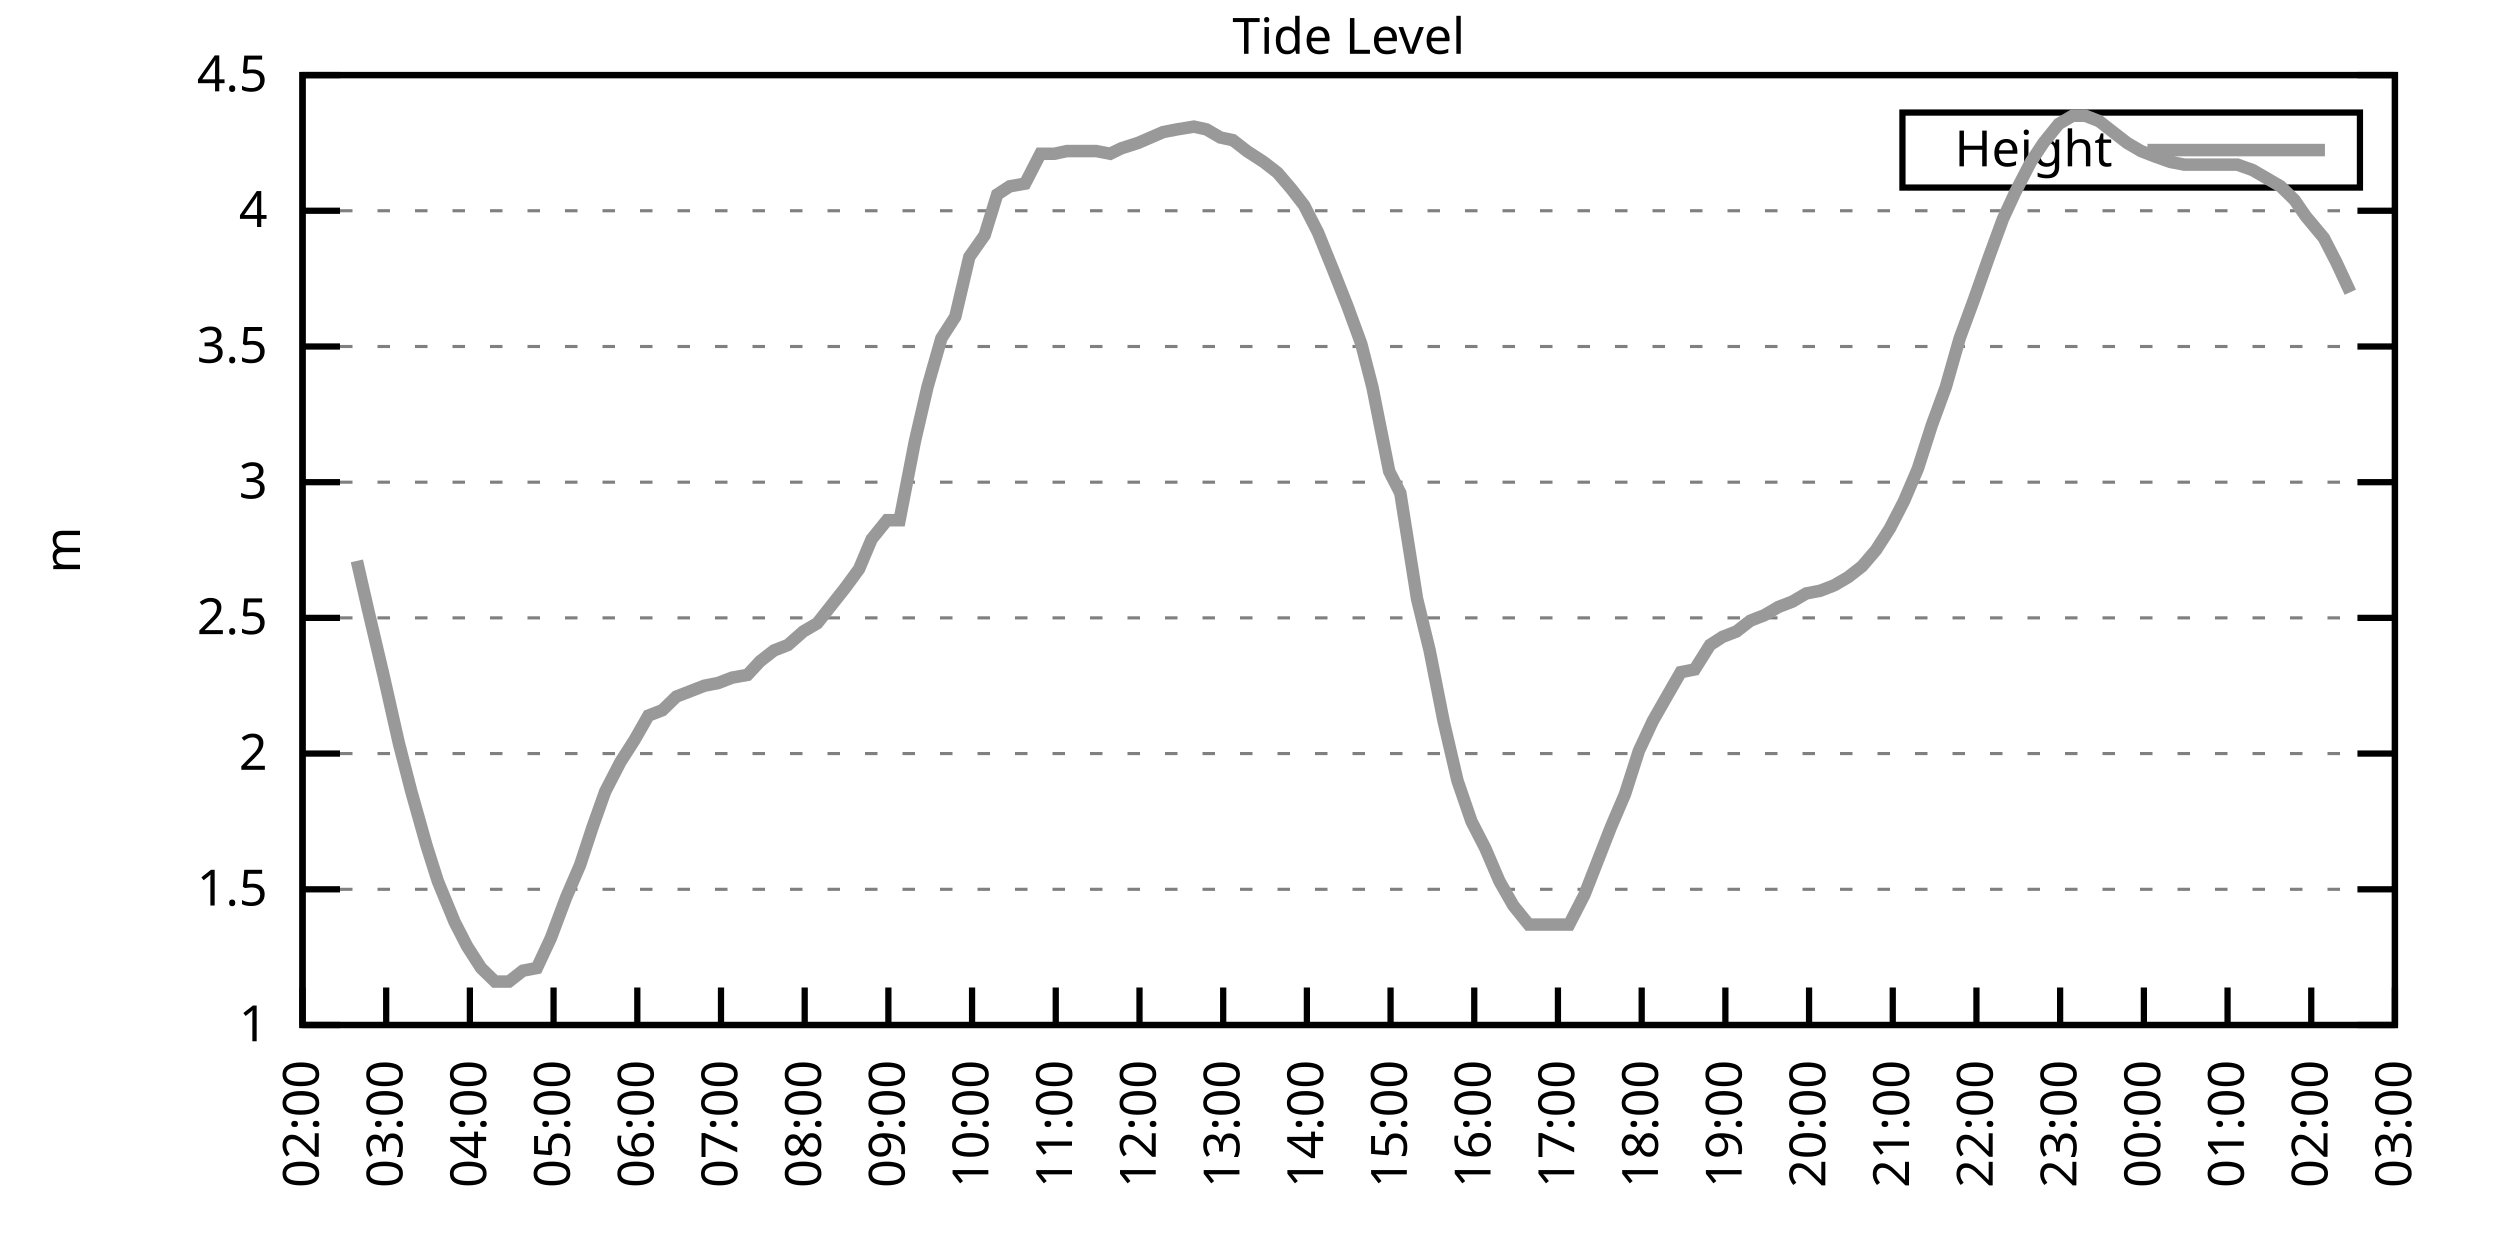
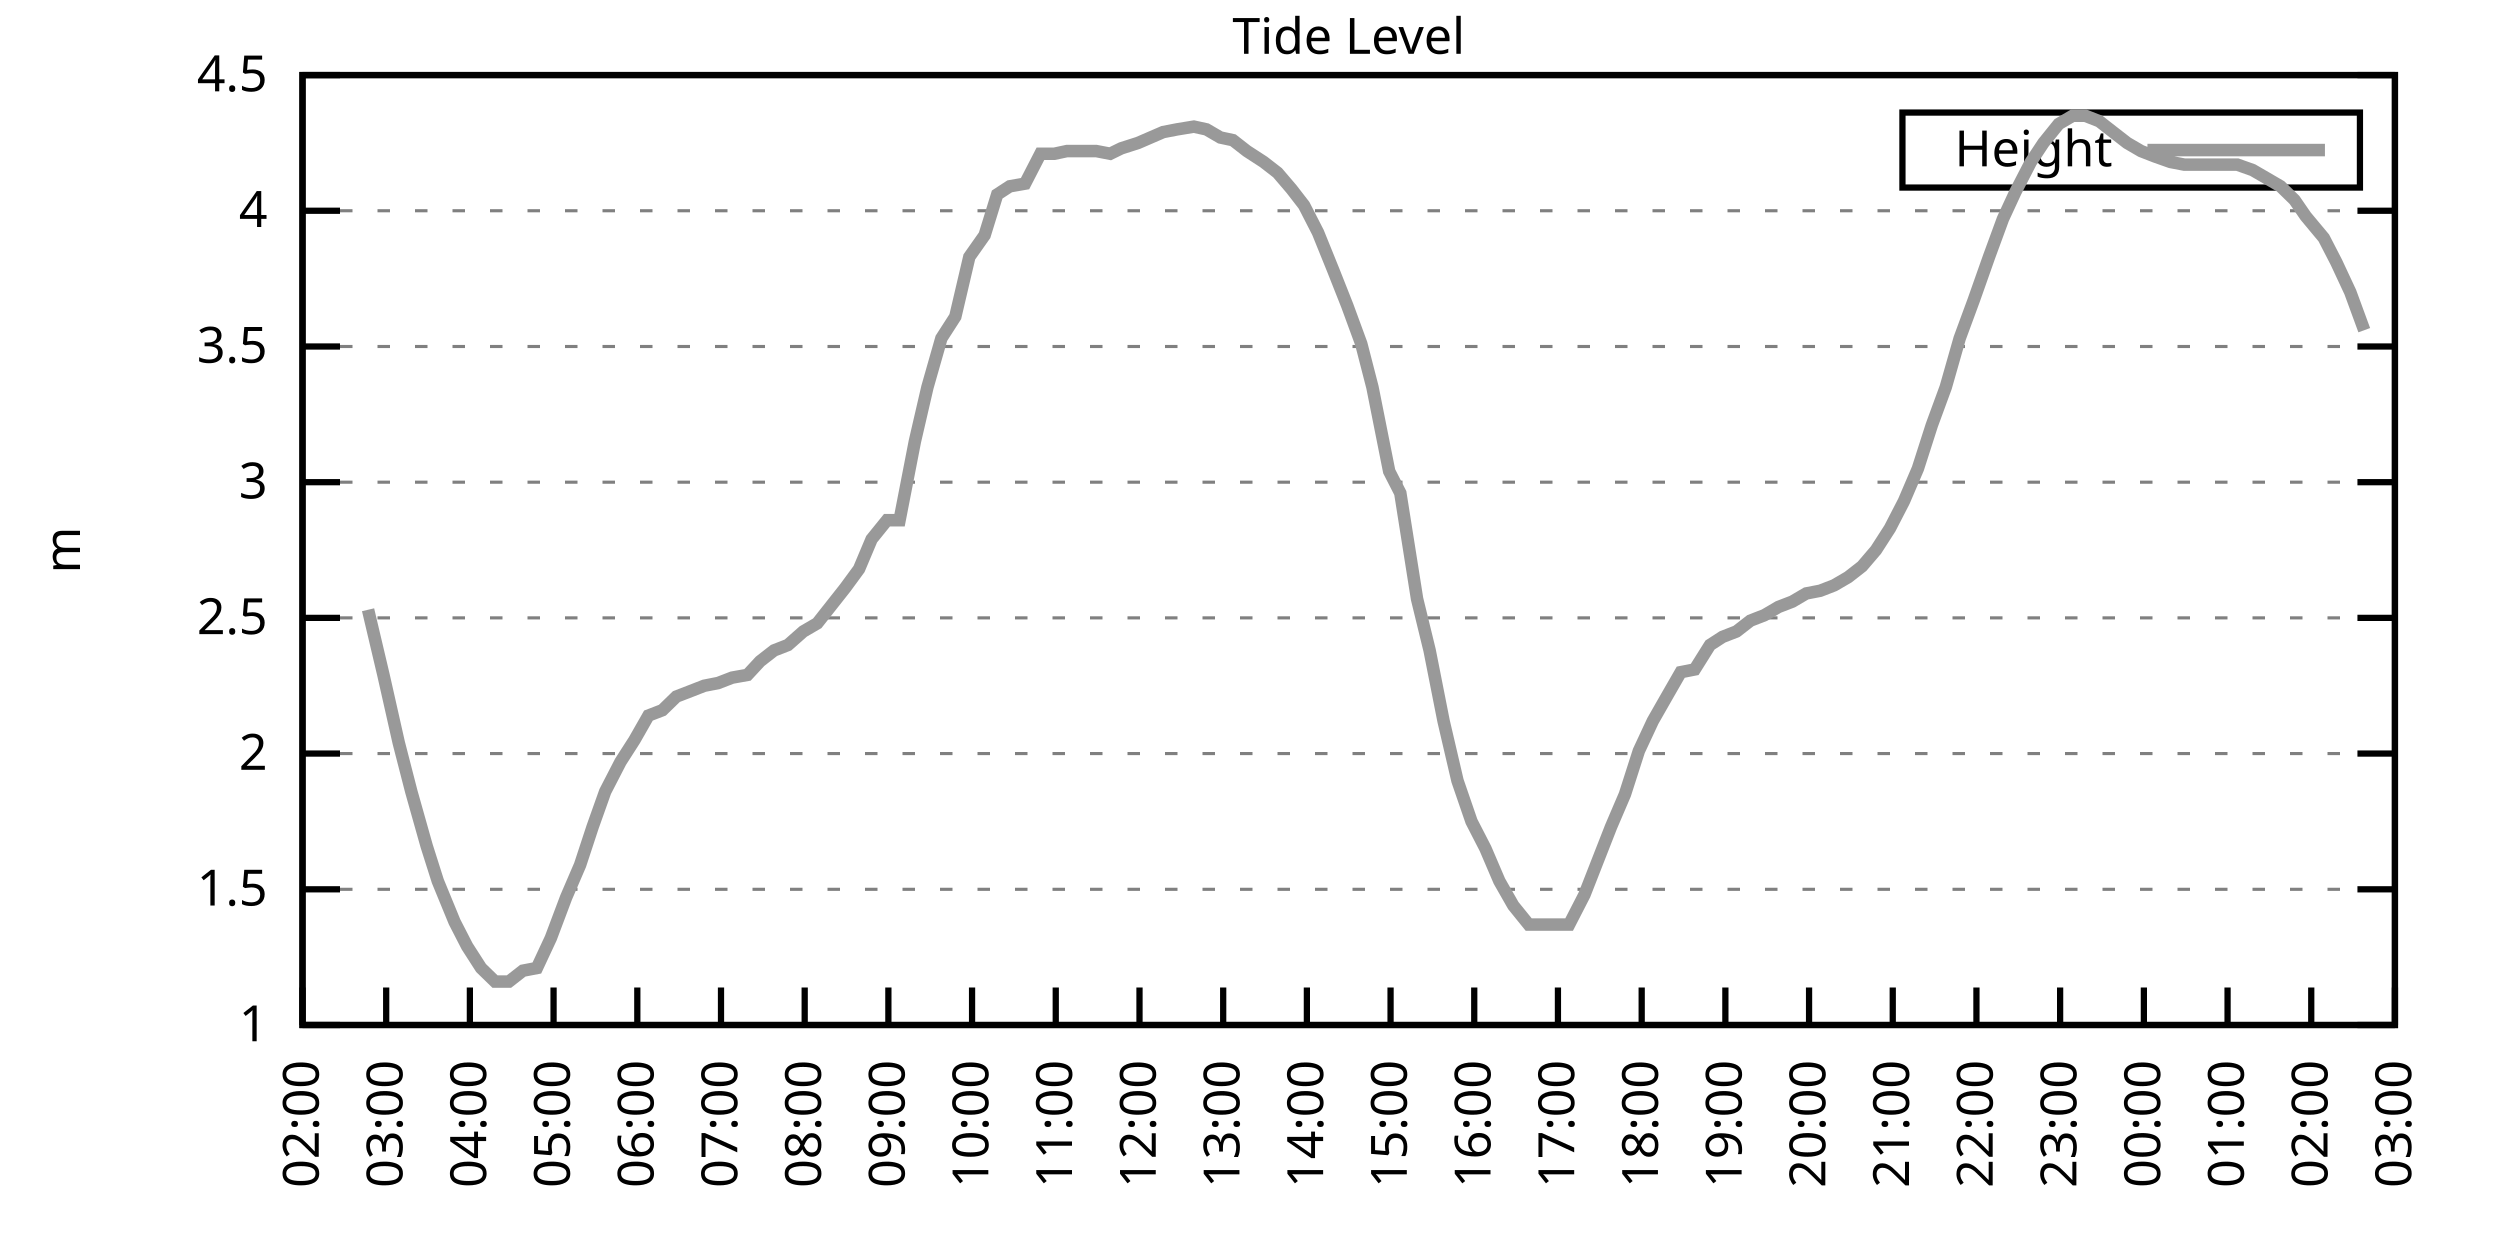
<svg xmlns="http://www.w3.org/2000/svg" xmlns:xlink="http://www.w3.org/1999/xlink" width="400" height="200" viewBox="0 0 400 200">
  <g id="gnuplot_canvas">
    <rect x="0" y="0" width="400" height="200" fill="none" />
    <defs>
      <circle id="gpDot" r="0.5" stroke-width="0.5" stroke="currentColor" />
      <path id="gpPt0" stroke-width="0.333" stroke="currentColor" d="M-1,0 h2 M0,-1 v2" />
      <path id="gpPt1" stroke-width="0.333" stroke="currentColor" d="M-1,-1 L1,1 M1,-1 L-1,1" />
      <path id="gpPt2" stroke-width="0.333" stroke="currentColor" d="M-1,0 L1,0 M0,-1 L0,1 M-1,-1 L1,1 M-1,1 L1,-1" />
      <rect id="gpPt3" stroke-width="0.333" stroke="currentColor" x="-1" y="-1" width="2" height="2" />
      <rect id="gpPt4" stroke-width="0.333" stroke="currentColor" fill="currentColor" x="-1" y="-1" width="2" height="2" />
      <circle id="gpPt5" stroke-width="0.333" stroke="currentColor" cx="0" cy="0" r="1" />
      <use xlink:href="#gpPt5" id="gpPt6" fill="currentColor" stroke="none" />
      <path id="gpPt7" stroke-width="0.333" stroke="currentColor" d="M0,-1.33 L-1.33,0.67 L1.33,0.67 z" />
      <use xlink:href="#gpPt7" id="gpPt8" fill="currentColor" stroke="none" />
      <use xlink:href="#gpPt7" id="gpPt9" stroke="currentColor" transform="rotate(180)" />
      <use xlink:href="#gpPt9" id="gpPt10" fill="currentColor" stroke="none" />
      <use xlink:href="#gpPt3" id="gpPt11" stroke="currentColor" transform="rotate(45)" />
      <use xlink:href="#gpPt11" id="gpPt12" fill="currentColor" stroke="none" />
      <path id="gpPt13" stroke-width="0.333" stroke="currentColor" d="M0,1.330 L1.265,0.411 L0.782,-1.067 L-0.782,-1.076 L-1.265,0.411 z" />
      <use xlink:href="#gpPt13" id="gpPt14" fill="currentColor" stroke="none" />
      <filter id="textbox" filterUnits="objectBoundingBox" x="0" y="0" height="1" width="1">
        <feFlood flood-color="white" flood-opacity="1" result="bgnd" />
        <feComposite in="SourceGraphic" in2="bgnd" operator="atop" />
      </filter>
      <filter id="greybox" filterUnits="objectBoundingBox" x="0" y="0" height="1" width="1">
        <feFlood flood-color="lightgrey" flood-opacity="1" result="grey" />
        <feComposite in="SourceGraphic" in2="grey" operator="atop" />
      </filter>
    </defs>
    <g fill="none" color="white" stroke="currentColor" stroke-width="1.00" stroke-linecap="butt" stroke-linejoin="miter">
</g>
    <g fill="none" color="black" stroke="currentColor" stroke-width="1.00" stroke-linecap="butt" stroke-linejoin="miter">
      <g stroke="none" shape-rendering="crispEdges">
        <polygon fill="rgb(255, 255, 255)" points="48.40,164.00 383.18,164.00 383.18,12.02 48.40,12.02 " />
      </g>
    </g>
    <g fill="none" color="black" stroke="currentColor" stroke-width="1.00" stroke-linecap="butt" stroke-linejoin="miter">
</g>
    <g fill="none" color="black" stroke="black" stroke-width="0.50" stroke-linecap="butt" stroke-linejoin="miter">
</g>
    <g fill="none" color="gray" stroke="currentColor" stroke-width="0.50" stroke-linecap="butt" stroke-linejoin="miter">
      <path stroke="gray" stroke-dasharray="2,4" class="gridline" d="M48.40,164.00 L383.19,164.00  " />
    </g>
    <g fill="none" color="gray" stroke="gray" stroke-width="1.00" stroke-linecap="butt" stroke-linejoin="miter">
</g>
    <g fill="none" color="black" stroke="currentColor" stroke-width="1.00" stroke-linecap="butt" stroke-linejoin="miter">
      <path stroke="black" d="M48.40,164.00 L54.40,164.00 M383.19,164.00 L377.19,164.00  " />
      <g transform="translate(42.80,166.60)" stroke="none" fill="black" font-family="Sans" font-size="8.00" text-anchor="end">
        <text>
          <tspan font-family="Sans"> 1</tspan>
        </text>
      </g>
    </g>
    <g fill="none" color="black" stroke="currentColor" stroke-width="1.00" stroke-linecap="butt" stroke-linejoin="miter">
</g>
    <g fill="none" color="black" stroke="black" stroke-width="0.50" stroke-linecap="butt" stroke-linejoin="miter">
</g>
    <g fill="none" color="gray" stroke="currentColor" stroke-width="0.50" stroke-linecap="butt" stroke-linejoin="miter">
      <path stroke="gray" stroke-dasharray="2,4" class="gridline" d="M48.40,142.29 L383.19,142.29  " />
    </g>
    <g fill="none" color="gray" stroke="gray" stroke-width="1.00" stroke-linecap="butt" stroke-linejoin="miter">
</g>
    <g fill="none" color="black" stroke="currentColor" stroke-width="1.00" stroke-linecap="butt" stroke-linejoin="miter">
      <path stroke="black" d="M48.40,142.29 L54.40,142.29 M383.19,142.29 L377.19,142.29  " />
      <g transform="translate(42.80,144.89)" stroke="none" fill="black" font-family="Sans" font-size="8.00" text-anchor="end">
        <text>
          <tspan font-family="Sans"> 1.5</tspan>
        </text>
      </g>
    </g>
    <g fill="none" color="black" stroke="currentColor" stroke-width="1.00" stroke-linecap="butt" stroke-linejoin="miter">
</g>
    <g fill="none" color="black" stroke="black" stroke-width="0.50" stroke-linecap="butt" stroke-linejoin="miter">
</g>
    <g fill="none" color="gray" stroke="currentColor" stroke-width="0.50" stroke-linecap="butt" stroke-linejoin="miter">
      <path stroke="gray" stroke-dasharray="2,4" class="gridline" d="M48.40,120.57 L383.19,120.57  " />
    </g>
    <g fill="none" color="gray" stroke="gray" stroke-width="1.00" stroke-linecap="butt" stroke-linejoin="miter">
</g>
    <g fill="none" color="black" stroke="currentColor" stroke-width="1.00" stroke-linecap="butt" stroke-linejoin="miter">
      <path stroke="black" d="M48.40,120.57 L54.40,120.57 M383.19,120.57 L377.19,120.57  " />
      <g transform="translate(42.80,123.17)" stroke="none" fill="black" font-family="Sans" font-size="8.00" text-anchor="end">
        <text>
          <tspan font-family="Sans"> 2</tspan>
        </text>
      </g>
    </g>
    <g fill="none" color="black" stroke="currentColor" stroke-width="1.00" stroke-linecap="butt" stroke-linejoin="miter">
</g>
    <g fill="none" color="black" stroke="black" stroke-width="0.50" stroke-linecap="butt" stroke-linejoin="miter">
</g>
    <g fill="none" color="gray" stroke="currentColor" stroke-width="0.50" stroke-linecap="butt" stroke-linejoin="miter">
      <path stroke="gray" stroke-dasharray="2,4" class="gridline" d="M48.40,98.86 L383.19,98.86  " />
    </g>
    <g fill="none" color="gray" stroke="gray" stroke-width="1.00" stroke-linecap="butt" stroke-linejoin="miter">
</g>
    <g fill="none" color="black" stroke="currentColor" stroke-width="1.00" stroke-linecap="butt" stroke-linejoin="miter">
      <path stroke="black" d="M48.40,98.86 L54.40,98.86 M383.19,98.86 L377.19,98.86  " />
      <g transform="translate(42.80,101.46)" stroke="none" fill="black" font-family="Sans" font-size="8.00" text-anchor="end">
        <text>
          <tspan font-family="Sans"> 2.5</tspan>
        </text>
      </g>
    </g>
    <g fill="none" color="black" stroke="currentColor" stroke-width="1.00" stroke-linecap="butt" stroke-linejoin="miter">
</g>
    <g fill="none" color="black" stroke="black" stroke-width="0.50" stroke-linecap="butt" stroke-linejoin="miter">
</g>
    <g fill="none" color="gray" stroke="currentColor" stroke-width="0.50" stroke-linecap="butt" stroke-linejoin="miter">
      <path stroke="gray" stroke-dasharray="2,4" class="gridline" d="M48.40,77.15 L383.19,77.15  " />
    </g>
    <g fill="none" color="gray" stroke="gray" stroke-width="1.00" stroke-linecap="butt" stroke-linejoin="miter">
</g>
    <g fill="none" color="black" stroke="currentColor" stroke-width="1.00" stroke-linecap="butt" stroke-linejoin="miter">
      <path stroke="black" d="M48.40,77.15 L54.40,77.15 M383.19,77.15 L377.19,77.15  " />
      <g transform="translate(42.80,79.75)" stroke="none" fill="black" font-family="Sans" font-size="8.00" text-anchor="end">
        <text>
          <tspan font-family="Sans"> 3</tspan>
        </text>
      </g>
    </g>
    <g fill="none" color="black" stroke="currentColor" stroke-width="1.00" stroke-linecap="butt" stroke-linejoin="miter">
</g>
    <g fill="none" color="black" stroke="black" stroke-width="0.50" stroke-linecap="butt" stroke-linejoin="miter">
</g>
    <g fill="none" color="gray" stroke="currentColor" stroke-width="0.50" stroke-linecap="butt" stroke-linejoin="miter">
      <path stroke="gray" stroke-dasharray="2,4" class="gridline" d="M48.40,55.44 L383.19,55.44  " />
    </g>
    <g fill="none" color="gray" stroke="gray" stroke-width="1.00" stroke-linecap="butt" stroke-linejoin="miter">
</g>
    <g fill="none" color="black" stroke="currentColor" stroke-width="1.00" stroke-linecap="butt" stroke-linejoin="miter">
      <path stroke="black" d="M48.40,55.44 L54.40,55.44 M383.19,55.44 L377.19,55.44  " />
      <g transform="translate(42.80,58.04)" stroke="none" fill="black" font-family="Sans" font-size="8.00" text-anchor="end">
        <text>
          <tspan font-family="Sans"> 3.5</tspan>
        </text>
      </g>
    </g>
    <g fill="none" color="black" stroke="currentColor" stroke-width="1.00" stroke-linecap="butt" stroke-linejoin="miter">
</g>
    <g fill="none" color="black" stroke="black" stroke-width="0.50" stroke-linecap="butt" stroke-linejoin="miter">
</g>
    <g fill="none" color="gray" stroke="currentColor" stroke-width="0.50" stroke-linecap="butt" stroke-linejoin="miter">
      <path stroke="gray" stroke-dasharray="2,4" class="gridline" d="M48.40,33.72 L383.19,33.72  " />
    </g>
    <g fill="none" color="gray" stroke="gray" stroke-width="1.00" stroke-linecap="butt" stroke-linejoin="miter">
</g>
    <g fill="none" color="black" stroke="currentColor" stroke-width="1.00" stroke-linecap="butt" stroke-linejoin="miter">
      <path stroke="black" d="M48.40,33.72 L54.40,33.72 M383.19,33.72 L377.19,33.72  " />
      <g transform="translate(42.80,36.32)" stroke="none" fill="black" font-family="Sans" font-size="8.00" text-anchor="end">
        <text>
          <tspan font-family="Sans"> 4</tspan>
        </text>
      </g>
    </g>
    <g fill="none" color="black" stroke="currentColor" stroke-width="1.00" stroke-linecap="butt" stroke-linejoin="miter">
</g>
    <g fill="none" color="black" stroke="black" stroke-width="0.50" stroke-linecap="butt" stroke-linejoin="miter">
</g>
    <g fill="none" color="gray" stroke="currentColor" stroke-width="0.50" stroke-linecap="butt" stroke-linejoin="miter">
      <path stroke="gray" stroke-dasharray="2,4" class="gridline" d="M48.40,12.01 L383.19,12.01  " />
    </g>
    <g fill="none" color="gray" stroke="gray" stroke-width="1.00" stroke-linecap="butt" stroke-linejoin="miter">
</g>
    <g fill="none" color="black" stroke="currentColor" stroke-width="1.00" stroke-linecap="butt" stroke-linejoin="miter">
      <path stroke="black" d="M48.40,12.01 L54.40,12.01 M383.19,12.01 L377.19,12.01  " />
      <g transform="translate(42.80,14.61)" stroke="none" fill="black" font-family="Sans" font-size="8.00" text-anchor="end">
        <text>
          <tspan font-family="Sans"> 4.5</tspan>
        </text>
      </g>
    </g>
    <g fill="none" color="black" stroke="currentColor" stroke-width="1.00" stroke-linecap="butt" stroke-linejoin="miter">
      <path stroke="black" d="M48.40,164.00 L48.40,158.00  " />
      <g transform="translate(51.00,169.60) rotate(270.00)" stroke="none" fill="black" font-family="Sans" font-size="8.00" text-anchor="end">
        <text>
          <tspan font-family="Sans">02:00</tspan>
        </text>
      </g>
    </g>
    <g fill="none" color="black" stroke="currentColor" stroke-width="1.00" stroke-linecap="butt" stroke-linejoin="miter">
      <path stroke="black" d="M61.79,164.00 L61.79,158.00  " />
      <g transform="translate(64.39,169.60) rotate(270.00)" stroke="none" fill="black" font-family="Sans" font-size="8.00" text-anchor="end">
        <text>
          <tspan font-family="Sans">03:00</tspan>
        </text>
      </g>
    </g>
    <g fill="none" color="black" stroke="currentColor" stroke-width="1.00" stroke-linecap="butt" stroke-linejoin="miter">
      <path stroke="black" d="M75.18,164.00 L75.18,158.00  " />
      <g transform="translate(77.78,169.60) rotate(270.00)" stroke="none" fill="black" font-family="Sans" font-size="8.00" text-anchor="end">
        <text>
          <tspan font-family="Sans">04:00</tspan>
        </text>
      </g>
    </g>
    <g fill="none" color="black" stroke="currentColor" stroke-width="1.00" stroke-linecap="butt" stroke-linejoin="miter">
      <path stroke="black" d="M88.57,164.00 L88.57,158.00  " />
      <g transform="translate(91.17,169.60) rotate(270.00)" stroke="none" fill="black" font-family="Sans" font-size="8.00" text-anchor="end">
        <text>
          <tspan font-family="Sans">05:00</tspan>
        </text>
      </g>
    </g>
    <g fill="none" color="black" stroke="currentColor" stroke-width="1.00" stroke-linecap="butt" stroke-linejoin="miter">
      <path stroke="black" d="M101.97,164.00 L101.97,158.00  " />
      <g transform="translate(104.57,169.60) rotate(270.00)" stroke="none" fill="black" font-family="Sans" font-size="8.00" text-anchor="end">
        <text>
          <tspan font-family="Sans">06:00</tspan>
        </text>
      </g>
    </g>
    <g fill="none" color="black" stroke="currentColor" stroke-width="1.00" stroke-linecap="butt" stroke-linejoin="miter">
      <path stroke="black" d="M115.36,164.00 L115.36,158.00  " />
      <g transform="translate(117.96,169.60) rotate(270.00)" stroke="none" fill="black" font-family="Sans" font-size="8.00" text-anchor="end">
        <text>
          <tspan font-family="Sans">07:00</tspan>
        </text>
      </g>
    </g>
    <g fill="none" color="black" stroke="currentColor" stroke-width="1.00" stroke-linecap="butt" stroke-linejoin="miter">
      <path stroke="black" d="M128.75,164.00 L128.75,158.00  " />
      <g transform="translate(131.35,169.60) rotate(270.00)" stroke="none" fill="black" font-family="Sans" font-size="8.00" text-anchor="end">
        <text>
          <tspan font-family="Sans">08:00</tspan>
        </text>
      </g>
    </g>
    <g fill="none" color="black" stroke="currentColor" stroke-width="1.00" stroke-linecap="butt" stroke-linejoin="miter">
      <path stroke="black" d="M142.14,164.00 L142.14,158.00  " />
      <g transform="translate(144.74,169.60) rotate(270.00)" stroke="none" fill="black" font-family="Sans" font-size="8.00" text-anchor="end">
        <text>
          <tspan font-family="Sans">09:00</tspan>
        </text>
      </g>
    </g>
    <g fill="none" color="black" stroke="currentColor" stroke-width="1.00" stroke-linecap="butt" stroke-linejoin="miter">
      <path stroke="black" d="M155.53,164.00 L155.53,158.00  " />
      <g transform="translate(158.13,169.60) rotate(270.00)" stroke="none" fill="black" font-family="Sans" font-size="8.00" text-anchor="end">
        <text>
          <tspan font-family="Sans">10:00</tspan>
        </text>
      </g>
    </g>
    <g fill="none" color="black" stroke="currentColor" stroke-width="1.00" stroke-linecap="butt" stroke-linejoin="miter">
      <path stroke="black" d="M168.92,164.00 L168.92,158.00  " />
      <g transform="translate(171.52,169.60) rotate(270.00)" stroke="none" fill="black" font-family="Sans" font-size="8.00" text-anchor="end">
        <text>
          <tspan font-family="Sans">11:00</tspan>
        </text>
      </g>
    </g>
    <g fill="none" color="black" stroke="currentColor" stroke-width="1.00" stroke-linecap="butt" stroke-linejoin="miter">
      <path stroke="black" d="M182.32,164.00 L182.32,158.00  " />
      <g transform="translate(184.92,169.60) rotate(270.00)" stroke="none" fill="black" font-family="Sans" font-size="8.00" text-anchor="end">
        <text>
          <tspan font-family="Sans">12:00</tspan>
        </text>
      </g>
    </g>
    <g fill="none" color="black" stroke="currentColor" stroke-width="1.00" stroke-linecap="butt" stroke-linejoin="miter">
      <path stroke="black" d="M195.71,164.00 L195.71,158.00  " />
      <g transform="translate(198.31,169.60) rotate(270.00)" stroke="none" fill="black" font-family="Sans" font-size="8.00" text-anchor="end">
        <text>
          <tspan font-family="Sans">13:00</tspan>
        </text>
      </g>
    </g>
    <g fill="none" color="black" stroke="currentColor" stroke-width="1.00" stroke-linecap="butt" stroke-linejoin="miter">
      <path stroke="black" d="M209.10,164.00 L209.10,158.00  " />
      <g transform="translate(211.70,169.60) rotate(270.00)" stroke="none" fill="black" font-family="Sans" font-size="8.00" text-anchor="end">
        <text>
          <tspan font-family="Sans">14:00</tspan>
        </text>
      </g>
    </g>
    <g fill="none" color="black" stroke="currentColor" stroke-width="1.00" stroke-linecap="butt" stroke-linejoin="miter">
      <path stroke="black" d="M222.49,164.00 L222.49,158.00  " />
      <g transform="translate(225.09,169.60) rotate(270.00)" stroke="none" fill="black" font-family="Sans" font-size="8.00" text-anchor="end">
        <text>
          <tspan font-family="Sans">15:00</tspan>
        </text>
      </g>
    </g>
    <g fill="none" color="black" stroke="currentColor" stroke-width="1.00" stroke-linecap="butt" stroke-linejoin="miter">
      <path stroke="black" d="M235.88,164.00 L235.88,158.00  " />
      <g transform="translate(238.48,169.60) rotate(270.00)" stroke="none" fill="black" font-family="Sans" font-size="8.00" text-anchor="end">
        <text>
          <tspan font-family="Sans">16:00</tspan>
        </text>
      </g>
    </g>
    <g fill="none" color="black" stroke="currentColor" stroke-width="1.00" stroke-linecap="butt" stroke-linejoin="miter">
      <path stroke="black" d="M249.27,164.00 L249.27,158.00  " />
      <g transform="translate(251.87,169.60) rotate(270.00)" stroke="none" fill="black" font-family="Sans" font-size="8.00" text-anchor="end">
        <text>
          <tspan font-family="Sans">17:00</tspan>
        </text>
      </g>
    </g>
    <g fill="none" color="black" stroke="currentColor" stroke-width="1.00" stroke-linecap="butt" stroke-linejoin="miter">
      <path stroke="black" d="M262.67,164.00 L262.67,158.00  " />
      <g transform="translate(265.27,169.60) rotate(270.00)" stroke="none" fill="black" font-family="Sans" font-size="8.00" text-anchor="end">
        <text>
          <tspan font-family="Sans">18:00</tspan>
        </text>
      </g>
    </g>
    <g fill="none" color="black" stroke="currentColor" stroke-width="1.00" stroke-linecap="butt" stroke-linejoin="miter">
      <path stroke="black" d="M276.06,164.00 L276.06,158.00  " />
      <g transform="translate(278.66,169.60) rotate(270.00)" stroke="none" fill="black" font-family="Sans" font-size="8.00" text-anchor="end">
        <text>
          <tspan font-family="Sans">19:00</tspan>
        </text>
      </g>
    </g>
    <g fill="none" color="black" stroke="currentColor" stroke-width="1.00" stroke-linecap="butt" stroke-linejoin="miter">
      <path stroke="black" d="M289.45,164.00 L289.45,158.00  " />
      <g transform="translate(292.05,169.60) rotate(270.00)" stroke="none" fill="black" font-family="Sans" font-size="8.00" text-anchor="end">
        <text>
          <tspan font-family="Sans">20:00</tspan>
        </text>
      </g>
    </g>
    <g fill="none" color="black" stroke="currentColor" stroke-width="1.00" stroke-linecap="butt" stroke-linejoin="miter">
      <path stroke="black" d="M302.84,164.00 L302.84,158.00  " />
      <g transform="translate(305.44,169.60) rotate(270.00)" stroke="none" fill="black" font-family="Sans" font-size="8.00" text-anchor="end">
        <text>
          <tspan font-family="Sans">21:00</tspan>
        </text>
      </g>
    </g>
    <g fill="none" color="black" stroke="currentColor" stroke-width="1.00" stroke-linecap="butt" stroke-linejoin="miter">
      <path stroke="black" d="M316.23,164.00 L316.23,158.00  " />
      <g transform="translate(318.83,169.60) rotate(270.00)" stroke="none" fill="black" font-family="Sans" font-size="8.00" text-anchor="end">
        <text>
          <tspan font-family="Sans">22:00</tspan>
        </text>
      </g>
    </g>
    <g fill="none" color="black" stroke="currentColor" stroke-width="1.00" stroke-linecap="butt" stroke-linejoin="miter">
      <path stroke="black" d="M329.62,164.00 L329.62,158.00  " />
      <g transform="translate(332.22,169.60) rotate(270.00)" stroke="none" fill="black" font-family="Sans" font-size="8.00" text-anchor="end">
        <text>
          <tspan font-family="Sans">23:00</tspan>
        </text>
      </g>
    </g>
    <g fill="none" color="black" stroke="currentColor" stroke-width="1.00" stroke-linecap="butt" stroke-linejoin="miter">
      <path stroke="black" d="M343.02,164.00 L343.02,158.00  " />
      <g transform="translate(345.62,169.60) rotate(270.00)" stroke="none" fill="black" font-family="Sans" font-size="8.00" text-anchor="end">
        <text>
          <tspan font-family="Sans">00:00</tspan>
        </text>
      </g>
    </g>
    <g fill="none" color="black" stroke="currentColor" stroke-width="1.00" stroke-linecap="butt" stroke-linejoin="miter">
      <path stroke="black" d="M356.41,164.00 L356.41,158.00  " />
      <g transform="translate(359.01,169.60) rotate(270.00)" stroke="none" fill="black" font-family="Sans" font-size="8.00" text-anchor="end">
        <text>
          <tspan font-family="Sans">01:00</tspan>
        </text>
      </g>
    </g>
    <g fill="none" color="black" stroke="currentColor" stroke-width="1.00" stroke-linecap="butt" stroke-linejoin="miter">
      <path stroke="black" d="M369.80,164.00 L369.80,158.00  " />
      <g transform="translate(372.40,169.60) rotate(270.00)" stroke="none" fill="black" font-family="Sans" font-size="8.00" text-anchor="end">
        <text>
          <tspan font-family="Sans">02:00</tspan>
        </text>
      </g>
    </g>
    <g fill="none" color="black" stroke="currentColor" stroke-width="1.00" stroke-linecap="butt" stroke-linejoin="miter">
      <path stroke="black" d="M383.19,164.00 L383.19,158.00  " />
      <g transform="translate(385.79,169.60) rotate(270.00)" stroke="none" fill="black" font-family="Sans" font-size="8.00" text-anchor="end">
        <text>
          <tspan font-family="Sans">03:00</tspan>
        </text>
      </g>
    </g>
    <g fill="none" color="black" stroke="currentColor" stroke-width="1.00" stroke-linecap="butt" stroke-linejoin="miter">
</g>
    <g fill="none" color="black" stroke="currentColor" stroke-width="1.00" stroke-linecap="butt" stroke-linejoin="miter">
      <path stroke="black" d="M48.40,12.01 L48.40,164.00 L383.19,164.00 L383.19,12.01 L48.40,12.01 Z  " />
    </g>
    <g fill="none" color="black" stroke="currentColor" stroke-width="1.00" stroke-linecap="butt" stroke-linejoin="miter">
</g>
    <g fill="none" color="black" stroke="currentColor" stroke-width="1.00" stroke-linecap="butt" stroke-linejoin="miter">
      <path stroke="black" d="M304.39,30.01 L304.39,18.01 L377.59,18.01 L377.59,30.01 L304.39,30.01 Z  " />
    </g>
    <g id="Tide_level_plot_1">
      <g fill="none" color="white" stroke="black" stroke-width="2.00" stroke-linecap="butt" stroke-linejoin="miter">
</g>
      <g fill="none" color="black" stroke="currentColor" stroke-width="2.00" stroke-linecap="butt" stroke-linejoin="miter">
        <g transform="translate(337.99,26.61)" stroke="none" fill="black" font-family="Sans" font-size="8.00" text-anchor="end">
          <text>
            <tspan font-family="Sans">Height</tspan>
          </text>
        </g>
      </g>
      <g fill="none" color="black" stroke="currentColor" stroke-width="2.00" stroke-linecap="butt" stroke-linejoin="miter">
-         <path stroke="rgb(153, 153, 153)" d="M343.59,24.01 L371.99,24.01 M57.10,89.74 L58.89,97.56 L61.35,107.98 L63.80,118.84 L65.81,126.65 L68.26,135.34   L70.05,140.98 L72.73,147.50 L74.74,151.41 L76.97,154.88 L79.20,157.05 L81.43,157.05 L83.66,155.31 L85.90,154.88   L88.13,150.10 L90.58,143.59 L92.82,138.38 L94.82,132.30 L96.83,126.65 L99.29,121.88 L101.52,118.40 L103.75,114.49   L105.98,113.63 L108.22,111.45 L110.45,110.59 L112.68,109.72 L114.91,109.28 L117.14,108.42 L119.60,107.98 L121.61,105.81   L123.84,104.07 L126.07,103.20 L128.53,101.03 L130.76,99.73 L135.22,94.08 L137.45,91.04 L139.46,86.27 L141.92,83.23   L143.93,83.23 L146.38,70.63 L148.39,61.95 L150.62,54.13 L152.85,50.66 L155.09,41.11 L157.54,37.63 L159.55,31.12   L161.56,29.81 L164.01,29.38 L166.47,24.60 L168.70,24.60 L170.71,24.17 L173.17,24.17 L175.40,24.17 L177.63,24.60   L179.41,23.73 L182.09,22.87 L184.10,22.00 L186.11,21.13 L188.34,20.70 L191.02,20.26 L193.03,20.70 L195.26,22.00   L197.27,22.43 L199.50,24.17 L202.18,25.91 L204.41,27.64 L206.64,30.25 L208.65,32.85 L210.88,37.20 L213.34,43.28   L215.57,48.92 L217.80,55.00 L219.59,61.95 L222.27,75.41 L224.05,78.89 L226.73,95.82 L228.74,104.07 L230.97,115.36   L233.20,124.92 L235.44,131.43 L237.67,135.77 L239.90,140.98 L242.13,144.89 L244.59,147.93 L246.60,147.93 L249.05,147.93   L251.06,147.93 L253.51,143.16 L257.76,132.30 L259.99,127.09 L262.22,120.14 L264.45,115.36 L266.68,111.45 L268.92,107.55   L271.15,107.11 L273.60,103.20 L275.61,101.90 L277.84,101.03 L280.07,99.30 L282.31,98.43 L284.54,97.12 L286.77,96.26   L289.00,94.95 L291.23,94.52 L293.47,93.65 L295.70,92.35 L297.93,90.61 L300.16,88.00 L302.39,84.53 L304.63,80.19   L306.86,74.98 L309.09,68.03 L311.32,61.95 L313.55,54.13 L315.79,48.05 L318.24,41.11 L320.47,35.03 L322.48,30.68   L324.94,25.91 L326.95,22.87 L329.40,19.83 L331.63,18.52 L333.64,18.52 L335.87,19.39 L338.10,21.13 L340.34,22.87   L342.57,24.17 L344.80,25.04 L347.26,25.91 L349.49,26.34 L351.50,26.34 L353.73,26.34 L357.97,26.34 L360.42,27.21   L362.66,28.51 L364.89,29.81 L367.12,31.99 L368.91,34.59 L371.81,38.07 L373.82,41.97 L376.05,46.75  " />
+         <path stroke="rgb(153, 153, 153)" d="M343.59,24.01 L371.99,24.01 M58.89,97.56 L61.35,107.98 L63.80,118.84 L65.81,126.65 L68.26,135.34 L70.05,140.98   L72.73,147.50 L74.74,151.41 L76.97,154.88 L79.20,157.05 L81.43,157.05 L83.66,155.31 L85.90,154.88 L88.13,150.10   L90.58,143.59 L92.82,138.38 L94.82,132.30 L96.83,126.65 L99.29,121.88 L101.52,118.40 L103.75,114.49 L105.98,113.63   L108.22,111.45 L110.45,110.59 L112.68,109.72 L114.91,109.28 L117.14,108.42 L119.60,107.98 L121.61,105.81 L123.84,104.07   L126.07,103.20 L128.53,101.03 L130.76,99.73 L135.22,94.08 L137.45,91.04 L139.46,86.27 L141.92,83.23 L143.93,83.23   L146.38,70.63 L148.39,61.95 L150.62,54.13 L152.85,50.66 L155.09,41.11 L157.54,37.63 L159.55,31.12 L161.56,29.81   L164.01,29.38 L166.47,24.60 L168.70,24.60 L170.71,24.17 L173.17,24.17 L175.40,24.17 L177.63,24.60 L179.41,23.73   L182.09,22.87 L184.10,22.00 L186.11,21.13 L188.34,20.70 L191.02,20.26 L193.03,20.70 L195.26,22.00 L197.27,22.43   L199.50,24.17 L202.18,25.91 L204.41,27.64 L206.64,30.25 L208.65,32.85 L210.88,37.20 L213.34,43.28 L215.57,48.92   L217.80,55.00 L219.59,61.95 L222.27,75.41 L224.05,78.89 L226.73,95.82 L228.74,104.07 L230.97,115.36 L233.20,124.92   L235.44,131.43 L237.67,135.77 L239.90,140.98 L242.13,144.89 L244.59,147.93 L246.60,147.93 L249.05,147.93 L251.06,147.93   L253.51,143.16 L257.76,132.30 L259.99,127.09 L262.22,120.14 L264.45,115.36 L266.68,111.45 L268.92,107.55 L271.15,107.11   L273.60,103.20 L275.61,101.90 L277.84,101.03 L280.07,99.30 L282.31,98.43 L284.54,97.12 L286.77,96.26 L289.00,94.95   L291.23,94.52 L293.47,93.65 L295.70,92.35 L297.93,90.61 L300.16,88.00 L302.39,84.53 L304.63,80.19 L306.86,74.98   L309.09,68.03 L311.32,61.95 L313.55,54.13 L315.79,48.05 L318.24,41.11 L320.47,35.03 L322.48,30.68 L324.94,25.91   L326.95,22.87 L329.40,19.83 L331.63,18.52 L333.64,18.52 L335.87,19.39 L338.10,21.13 L340.34,22.87 L342.57,24.17   L344.80,25.04 L347.26,25.91 L349.49,26.34 L351.50,26.34 L353.73,26.34 L357.97,26.34 L360.42,27.21 L362.66,28.51   L364.89,29.81 L367.12,31.99 L368.91,34.59 L371.81,38.07 L373.82,41.97 L376.05,46.75 L378.28,52.83  " />
      </g>
    </g>
    <g fill="none" color="black" stroke="currentColor" stroke-width="2.00" stroke-linecap="butt" stroke-linejoin="miter">
</g>
    <g fill="none" color="black" stroke="black" stroke-width="1.00" stroke-linecap="butt" stroke-linejoin="miter">
</g>
    <g fill="none" color="black" stroke="currentColor" stroke-width="1.00" stroke-linecap="butt" stroke-linejoin="miter">
      <path stroke="black" d="M48.40,12.01 L48.40,164.00 L383.19,164.00 L383.19,12.01 L48.40,12.01 Z  " />
      <g transform="translate(12.80,88.01) rotate(270.00)" stroke="none" fill="black" font-family="Sans" font-size="8.00" text-anchor="middle">
        <text>
          <tspan font-family="Sans">m</tspan>
        </text>
      </g>
    </g>
    <g fill="none" color="black" stroke="currentColor" stroke-width="1.00" stroke-linecap="butt" stroke-linejoin="miter">
</g>
    <g fill="none" color="black" stroke="currentColor" stroke-width="1.00" stroke-linecap="butt" stroke-linejoin="miter">
      <g transform="translate(215.79,8.61)" stroke="none" fill="black" font-family="Sans" font-size="8.00" text-anchor="middle">
        <text>
          <tspan font-family="Sans">Tide Level</tspan>
        </text>
      </g>
    </g>
    <g fill="none" color="black" stroke="currentColor" stroke-width="1.00" stroke-linecap="butt" stroke-linejoin="miter">
</g>
  </g>
</svg>
